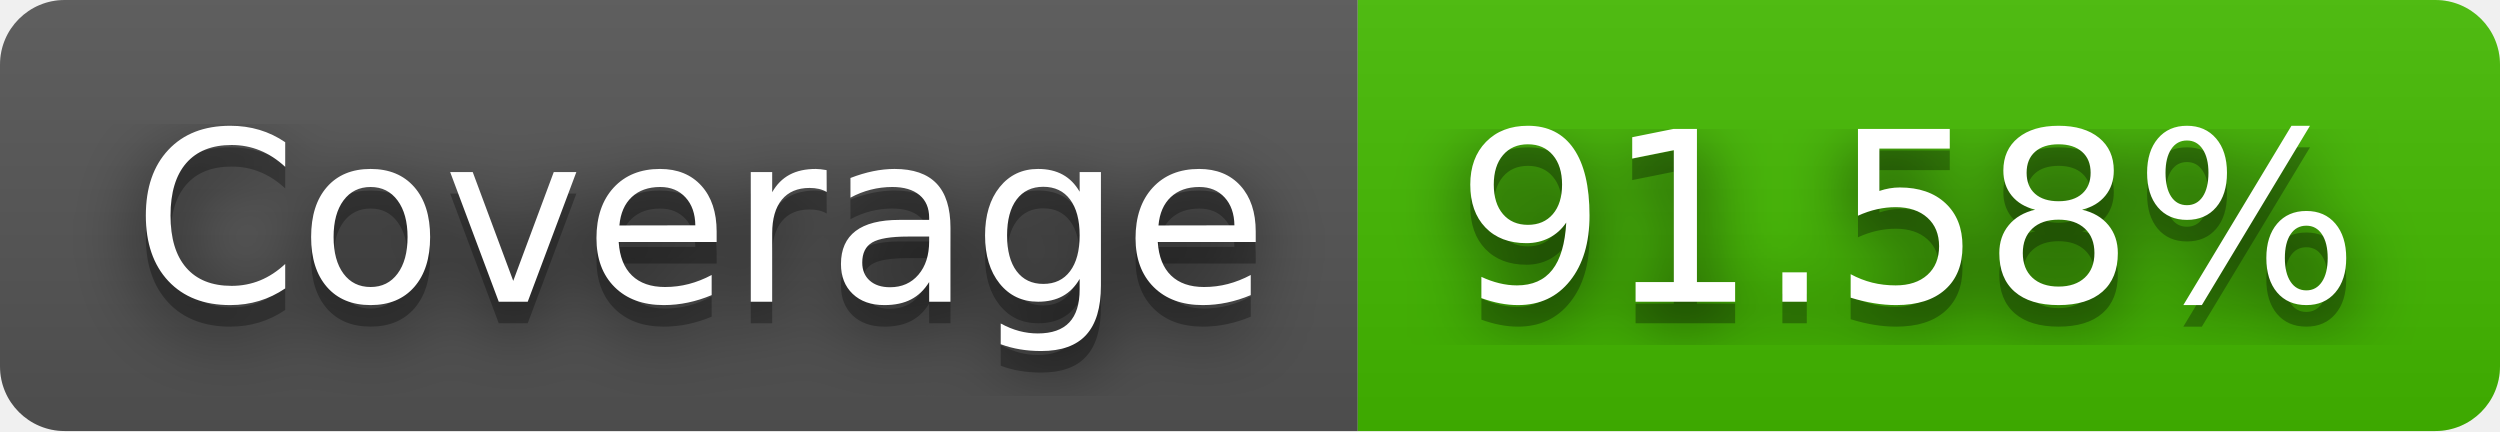
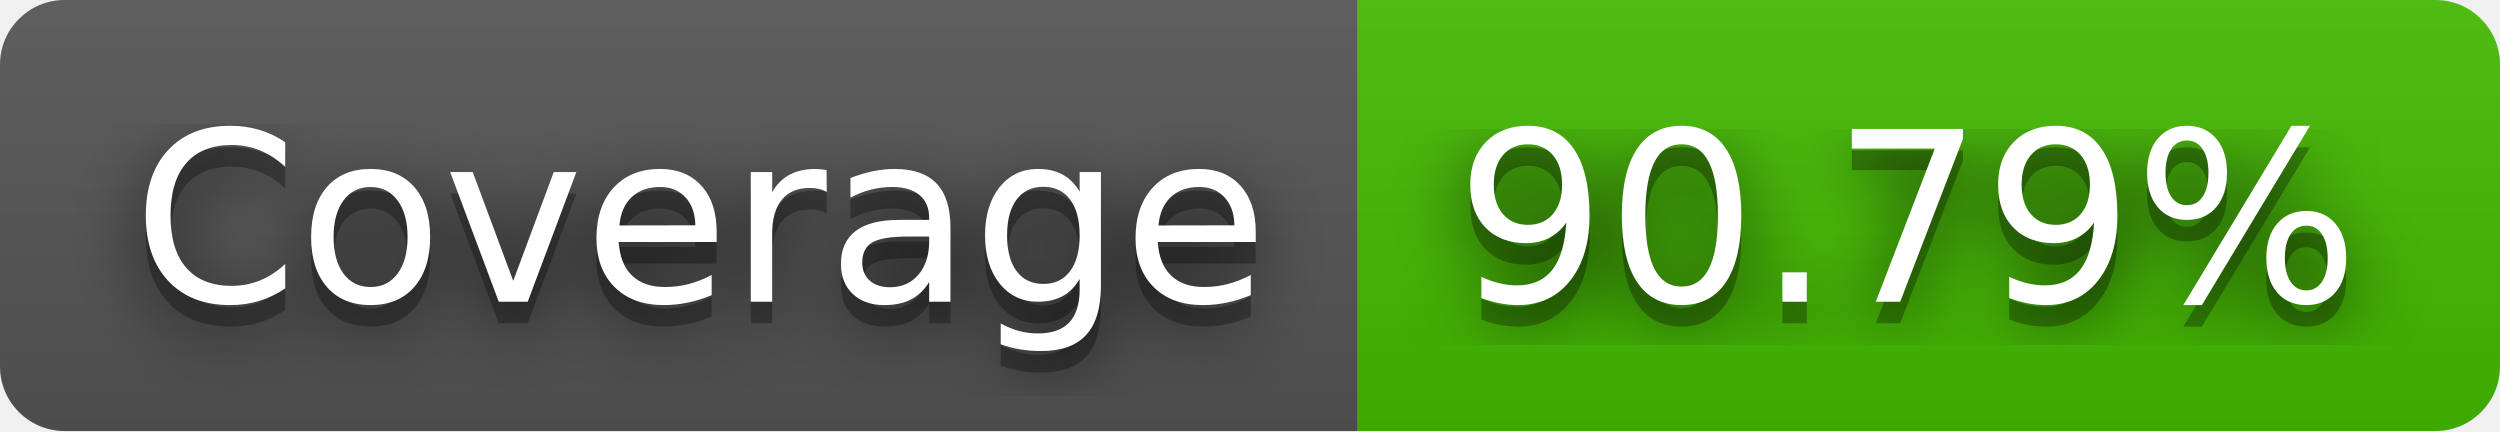
- <svg xmlns="http://www.w3.org/2000/svg" width="116" height="20" role="img" aria-label="Coverage: 91.58%">
+ <svg xmlns="http://www.w3.org/2000/svg" width="116" height="20" role="img" aria-label="Coverage: 90.79%">
  <filter id="blur">
    <feGaussianBlur in="SourceGraphic" stdDeviation="16" />
  </filter>
  <linearGradient id="s" x2="0" y2="100%">
    <stop offset="0" stop-color="#bbb" stop-opacity=".1" />
    <stop offset="1" stop-opacity=".1" />
  </linearGradient>
  <clipPath id="r">
    <rect width="116" height="20" rx="3" fill="#fff" />
  </clipPath>
  <g clip-path="url(#r)">
    <rect width="63" height="20" fill="#555" />
    <rect x="63" width="53" height="20" fill="#4b0" />
    <rect width="116" height="20" fill="url(#s)" />
  </g>
  <g fill="#fff" text-anchor="middle" font-family="Verdana,Geneva,DejaVu Sans,sans-serif" text-rendering="geometricPrecision" font-size="110">
    <text aria-hidden="true" x="325" y="150" fill="#010101" fill-opacity=".80" filter="url(#blur)" transform="scale(.1)" textLength="530">Coverage</text>
    <text aria-hidden="true" x="325" y="150" fill="#010101" fill-opacity=".3" transform="scale(.1)" textLength="530">Coverage</text>
    <text x="325" y="140" transform="scale(.1)" fill="#fff" textLength="530">Coverage</text>
-     <text aria-hidden="true" x="885" y="150" fill="#010101" fill-opacity=".80" filter="url(#blur)" transform="scale(.1)" textLength="430">91.58%</text>
-     <text aria-hidden="true" x="885" y="150" fill="#010101" fill-opacity=".3" transform="scale(.1)" textLength="430">91.58%</text>
-     <text x="885" y="140" transform="scale(.1)" fill="#fff" textLength="430">91.58%</text>
+     <text aria-hidden="true" x="885" y="150" fill="#010101" fill-opacity=".80" filter="url(#blur)" transform="scale(.1)" textLength="430">90.79%</text>
+     <text aria-hidden="true" x="885" y="150" fill="#010101" fill-opacity=".3" transform="scale(.1)" textLength="430">90.79%</text>
+     <text x="885" y="140" transform="scale(.1)" fill="#fff" textLength="430">90.79%</text>
  </g>
</svg>
